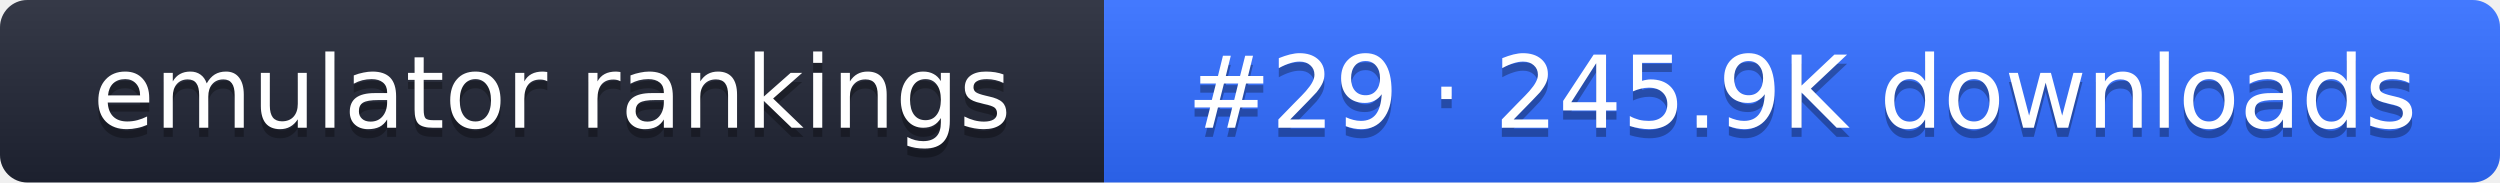
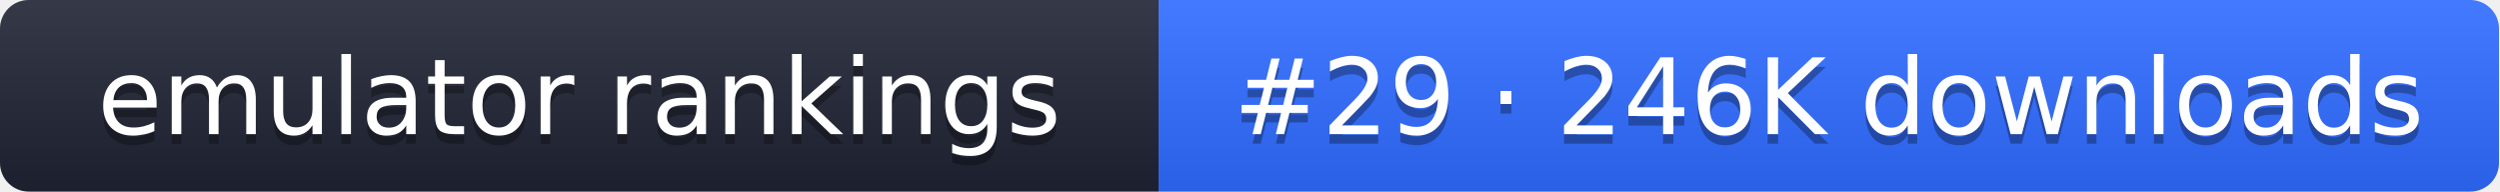
- <svg xmlns="http://www.w3.org/2000/svg" width="274" height="20" role="img" aria-label="emulator rankings: #29 · 245.9K downloads">
+ <svg xmlns="http://www.w3.org/2000/svg" width="261" height="20" role="img" aria-label="emulator rankings: #29 · 246K downloads">
  <linearGradient id="g" x2="0" y2="100%">
    <stop offset="0" stop-color="#fff" stop-opacity=".1" />
    <stop offset="1" stop-opacity=".1" />
  </linearGradient>
  <clipPath id="r">
-     <rect width="274" height="20" rx="3" fill="#fff" />
+     <rect width="261" height="20" rx="3" fill="#fff" />
  </clipPath>
  <g clip-path="url(#r)">
    <rect width="121" height="20" fill="#1f2433" />
-     <rect x="121" width="153" height="20" fill="#2f6bff" />
-     <rect width="274" height="20" fill="url(#g)" />
+     <rect x="121" width="140" height="20" fill="#2f6bff" />
+     <rect width="261" height="20" fill="url(#g)" />
  </g>
  <g fill="#fff" text-anchor="middle" font-family="Verdana,DejaVu Sans,sans-serif" font-size="11">
    <text x="60.5" y="15" fill="#010101" fill-opacity=".3">emulator rankings</text>
    <text x="60.5" y="14">emulator rankings</text>
-     <text x="197.5" y="15" fill="#010101" fill-opacity=".3">#29 · 245.9K downloads</text>
-     <text x="197.5" y="14">#29 · 245.9K downloads</text>
+     <text x="191" y="15" fill="#010101" fill-opacity=".3">#29 · 246K downloads</text>
+     <text x="191" y="14">#29 · 246K downloads</text>
  </g>
</svg>
